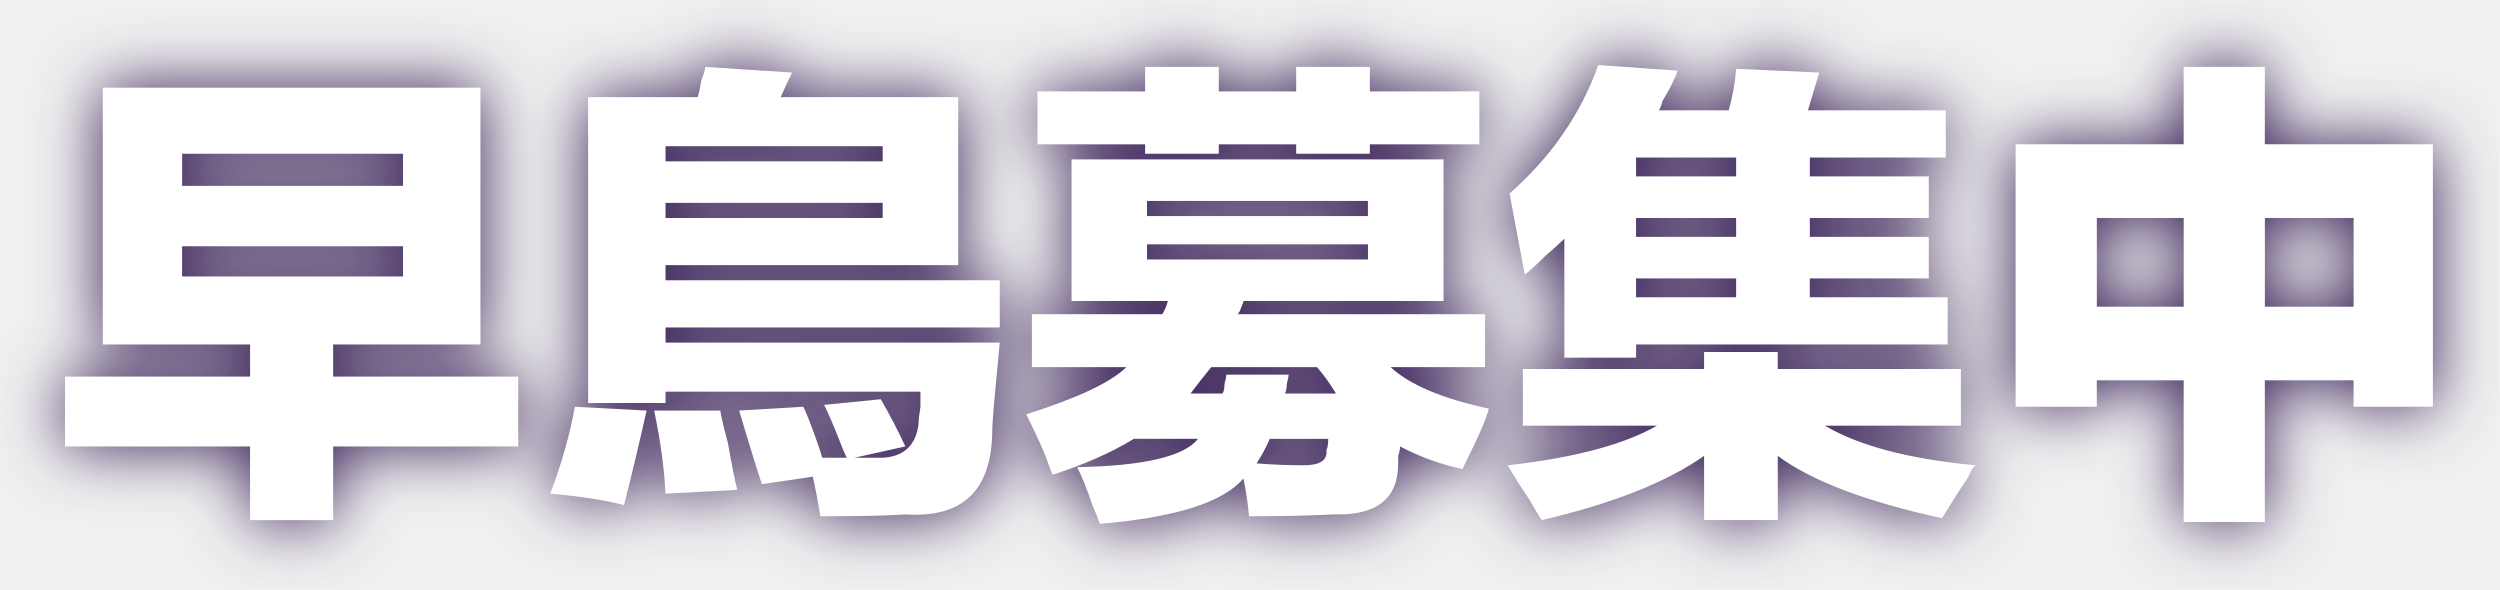
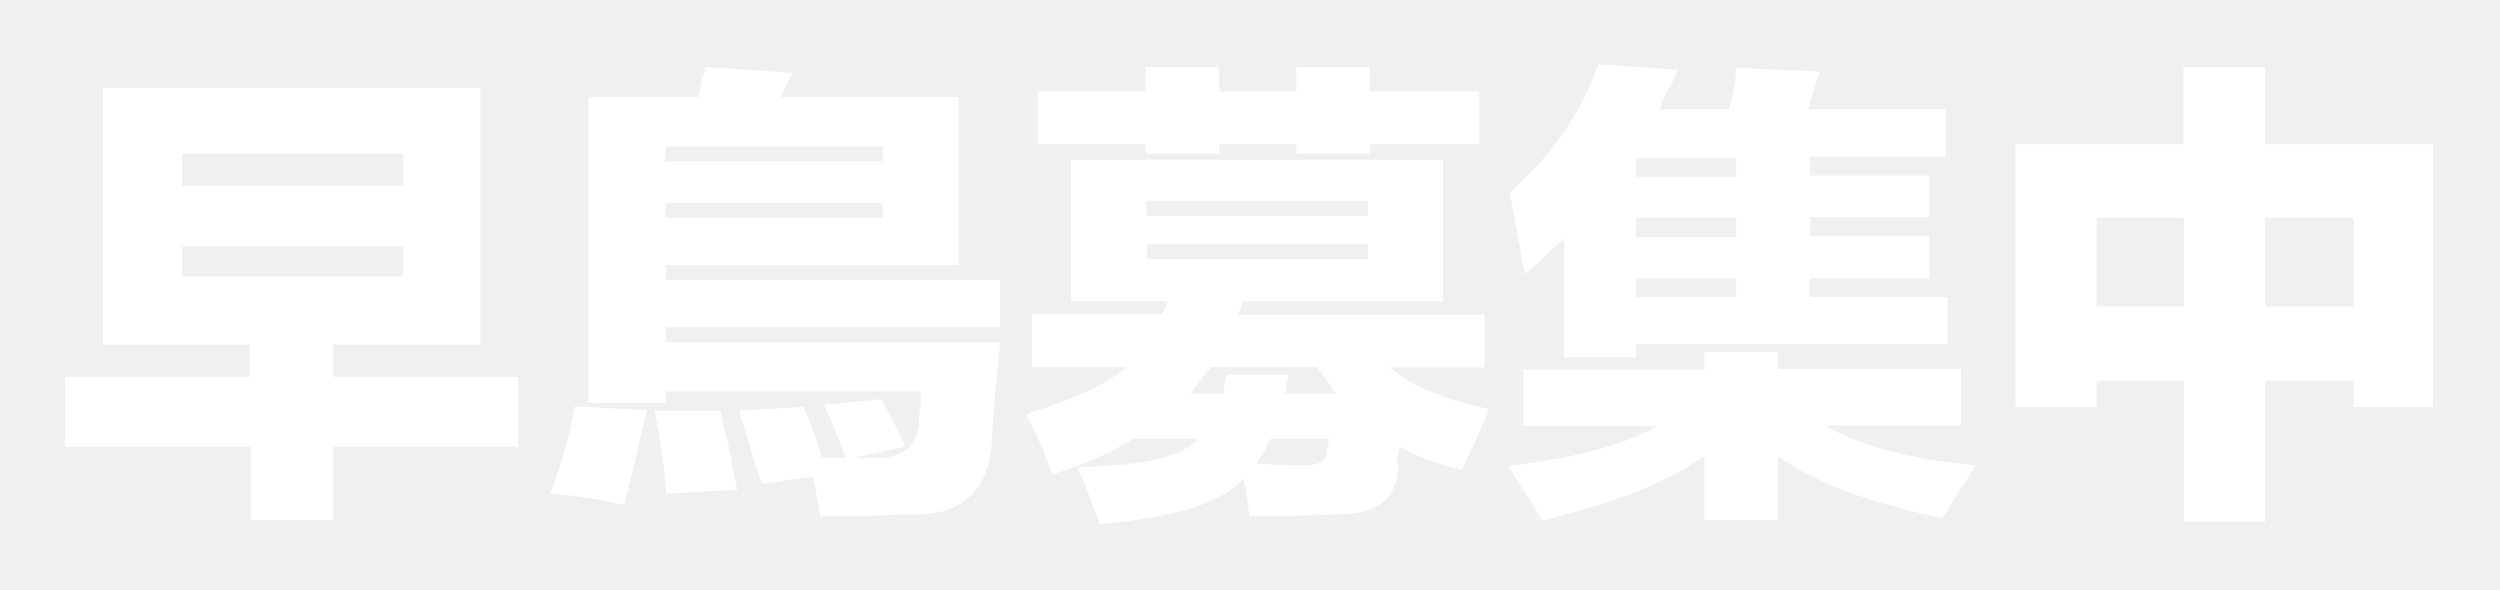
- <svg xmlns="http://www.w3.org/2000/svg" width="615" height="145" viewBox="0 0 615 145" fill="none">
-   <g filter="url(#filter0_d_1_106)">
-     <path d="M25.29 84.74V21.57H118.19V84.74H81.96V92.64H127.48V109.83H81.96V127.95H61.52V109.83H16V92.64H61.52V84.74H25.29ZM44.8 37.82V45.72H99.15V37.82H44.8ZM44.8 68.01H99.15V60.58H44.8V68.01Z" fill="white" />
-     <path d="M159.07 101C156.9 110.6 155.04 118.34 153.5 124.23C148.54 122.99 142.5 122.06 135.38 121.44C138.17 114.01 140.18 106.89 141.42 100.07L159.07 101ZM216.67 98.21C218.83 101.93 220.85 105.8 222.71 109.82L210.17 112.61H217.14C222.4 112.31 225.34 109.52 225.97 104.25C225.97 103.32 226.12 101.93 226.43 100.07V96.35H163.72V99.14H144.68V23.89H171.62C171.93 22.96 172.24 21.57 172.55 19.71C173.17 18.16 173.48 17.08 173.48 16.46L194.85 17.85C193.92 19.71 192.99 21.73 192.06 23.89H235.72V65.23H163.72V68.95H245.94V80.56H163.72V84.28H245.94C245.63 87.69 245.16 92.64 244.55 99.14C244.24 102.55 244.09 105.03 244.09 106.57C243.78 120.81 236.66 127.47 222.72 126.54C219 126.84 212.04 127 201.82 127C201.2 123.28 200.58 120.03 199.96 117.25L187.42 119.11C186.8 117.25 185.87 114.31 184.63 110.28C183.39 106.26 182.46 103.16 181.84 100.99L197.63 100.06C197.93 100.68 198.4 101.77 199.02 103.31C200.57 107.34 201.65 110.44 202.27 112.6H208.31C207.69 111.37 206.92 109.51 205.99 107.03C204.75 103.94 203.67 101.46 202.74 99.6L216.68 98.21H216.67ZM177.19 101C177.49 102.86 178.12 105.49 179.05 108.9C179.98 114.17 180.75 118.03 181.37 120.51L163.72 121.44C163.41 115.24 162.48 108.43 160.93 101H177.19ZM163.72 35.96V39.68H217.14V35.96H163.72ZM163.72 53.62H217.14V49.9H163.72V53.62Z" fill="white" />
-     <path d="M343.95 114C343.95 122.67 338.68 126.85 328.16 126.54C322.27 126.84 315.31 127 307.26 127C306.95 123.59 306.48 120.5 305.87 117.71C300.91 123.59 289.15 127.3 270.57 128.86C270.26 127.93 269.64 126.38 268.71 124.21C267.47 120.49 266.23 117.39 264.99 114.92C281.4 114.61 291.31 112.29 294.72 107.95H278.93C273.36 111.36 266.69 114.3 258.96 116.78C258.65 116.16 258.34 115.39 258.03 114.46C257.1 111.67 255.24 107.49 252.46 101.92C265.15 97.9 273.36 94.02 277.08 90.31H253.85V77.3H285.9C286.52 76.37 286.98 75.29 287.29 74.05H263.6V39.21H355.11V74.05H305.87C305.87 74.36 305.71 74.83 305.41 75.44C305.1 76.37 304.79 76.99 304.48 77.3H365.33V90.31H342.1C346.75 94.65 354.79 98.05 366.25 100.53C365.94 101.77 365.32 103.48 364.39 105.64C363.46 107.81 361.91 111.06 359.75 115.39C354.18 114.16 349.07 112.3 344.42 109.82C344.42 110.44 344.26 111.21 343.96 112.14V114H343.95ZM318.86 16.45H336.98V22.49H363.92V35.5H336.98V37.82H318.86V35.5H299.82V37.82H281.7V35.5H255.22V22.49H281.7V16.45H299.82V22.49H318.86V16.45ZM336.51 49.43H282.16V53.15H336.51V49.43ZM282.17 63.83H336.52V60.11H282.17V63.83ZM301.68 92.17H317.01C317.01 92.48 316.85 93.26 316.55 94.49C316.55 95.42 316.39 96.2 316.09 96.81H328.63C327.39 94.65 325.84 92.48 323.99 90.31H297.98C296.43 92.17 294.73 94.34 292.87 96.81H300.77C301.08 96.19 301.23 95.42 301.23 94.49C301.53 93.26 301.69 92.48 301.69 92.17H301.68ZM326.76 107.96H312.36C311.43 110.13 310.34 112.14 309.11 114C313.13 114.31 317.01 114.46 320.72 114.46C324.74 114.46 326.6 113.23 326.29 110.74C326.59 110.12 326.75 109.19 326.75 107.95L326.76 107.96Z" fill="white" />
-     <path d="M419.2 86.6H437.32V90.78H482.38V104.72H448.94C457.3 109.68 469.68 112.93 486.1 114.47C485.48 114.77 484.86 115.7 484.24 117.26C482.38 120.05 480.21 123.45 477.74 127.48C459.16 123.45 445.69 118.34 437.33 112.15V127.94H419.21V112.15C409.92 118.65 396.6 123.92 379.26 127.94C378.64 127.01 377.71 125.46 376.47 123.3C373.99 119.58 372.13 116.64 370.9 114.47C387.31 112.61 399.54 109.36 407.6 104.72H374.62V90.78H419.21V86.6H419.2ZM474.47 68.48H445.21V73.13H479.12V84.74H402.48V87.99H384.83V58.73C383.9 59.66 382.35 61.05 380.19 62.91C378.02 65.08 376.31 66.63 375.08 67.56L371.36 47.59C381.58 38.61 388.85 28.08 393.19 16L412.7 17.39C412.08 19.25 410.84 21.73 408.98 24.82C408.67 26.06 408.36 26.84 408.05 27.14H425.24C426.17 24.05 426.79 20.64 427.1 16.92L447.54 17.85L444.75 27.14H478.66V38.75H445.22V43.4H474.48V53.62H445.22V58.27H474.48V68.49L474.47 68.48ZM402.47 38.75V43.4H427.09V38.75H402.47ZM402.47 53.62V58.27H427.09V53.62H402.47ZM402.47 68.48V73.13H427.09V68.48H402.47Z" fill="white" />
-     <path d="M537.18 16.45H557.15V35.49H598.49V100.06H578.98V93.56H557.15V128.4H537.18V93.56H515.81V100.06H495.84V35.49H537.18V16.45ZM515.82 53.62V75.45H537.19V53.62H515.82ZM578.99 53.62H557.16V75.45H578.99V53.62Z" fill="white" />
-   </g>
-   <defs>
-     <filter id="filter0_d_1_106" x="0" y="0" width="614.49" height="144.86" filterUnits="userSpaceOnUse" color-interpolation-filters="sRGB">
-       <feFlood flood-opacity="0" result="BackgroundImageFix" />
-       <feColorMatrix in="SourceAlpha" type="matrix" values="0 0 0 0 0 0 0 0 0 0 0 0 0 0 0 0 0 0 127 0" result="hardAlpha" />
-       <feOffset />
-       <feGaussianBlur stdDeviation="8" />
-       <feColorMatrix type="matrix" values="0 0 0 0 0.153 0 0 0 0 0.051 0 0 0 0 0.286 0 0 0 0.92 0" />
-       <feBlend mode="normal" in2="BackgroundImageFix" result="effect1_dropShadow_1_106" />
-       <feBlend mode="normal" in="SourceGraphic" in2="effect1_dropShadow_1_106" result="shape" />
-     </filter>
-   </defs>
+ <svg xmlns="http://www.w3.org/2000/svg" id="_圖層_1" data-name="圖層_1" version="1.1" viewBox="0 0 615 145">
+   <path d="M25.3,84.7V21.6h92.9v63.2h-36.2v7.9h45.5v17.2h-45.5v18.1h-20.4v-18.1H16v-17.2h45.5v-7.9H25.3ZM44.8,37.8v7.9h54.4v-7.9h-54.4ZM44.8,68h54.4v-7.4h-54.4v7.4ZM159.1,101c-2.2,9.6-4,17.3-5.6,23.2-5-1.2-11-2.2-18.1-2.8,2.8-7.4,4.8-14.6,6-21.4l17.7.9ZM216.7,98.2c2.2,3.7,4.2,7.6,6,11.6l-12.5,2.8h7c5.3-.3,8.2-3.1,8.8-8.4,0-.9.1-2.3.5-4.2v-3.7h-62.7v2.8h-19V23.9h26.9c.3-.9.6-2.3.9-4.2.6-1.5.9-2.6.9-3.2l21.4,1.4c-.9,1.9-1.9,3.9-2.8,6h43.7v41.3h-72v3.7h82.2v11.6h-82.2v3.7h82.2c-.3,3.4-.8,8.4-1.4,14.9-.3,3.4-.5,5.9-.5,7.4-.3,14.2-7.4,20.9-21.4,20-3.7.3-10.7.5-20.9.5-.6-3.7-1.2-7-1.9-9.8l-12.5,1.9c-.6-1.9-1.6-4.8-2.8-8.8-1.2-4-2.2-7.1-2.8-9.3l15.8-.9c.3.6.8,1.7,1.4,3.2,1.6,4,2.6,7.1,3.2,9.3h6c-.6-1.2-1.4-3.1-2.3-5.6-1.2-3.1-2.3-5.6-3.2-7.4l13.9-1.4h0ZM177.2,101c.3,1.9.9,4.5,1.9,7.9.9,5.3,1.7,9.1,2.3,11.6l-17.6.9c-.3-6.2-1.2-13-2.8-20.4h16.3ZM163.7,36v3.7h53.4v-3.7h-53.4ZM163.7,53.6h53.4v-3.7h-53.4v3.7ZM344,114c0,8.7-5.3,12.8-15.8,12.5-5.9.3-12.9.5-20.9.5-.3-3.4-.8-6.5-1.4-9.3-5,5.9-16.7,9.6-35.3,11.2-.3-.9-.9-2.5-1.9-4.7-1.2-3.7-2.5-6.8-3.7-9.3,16.4-.3,26.3-2.6,29.7-7h-15.8c-5.6,3.4-12.2,6.4-20,8.8-.3-.6-.6-1.4-.9-2.3-.9-2.8-2.8-7-5.6-12.5,12.7-4,20.9-7.9,24.6-11.6h-23.2v-13h32c.6-.9,1.1-2,1.4-3.2h-23.7v-34.8h91.5v34.8h-49.2c0,.3-.2.8-.5,1.4-.3.9-.6,1.5-.9,1.9h60.8v13h-23.2c4.6,4.3,12.7,7.7,24.1,10.2-.3,1.2-.9,3-1.9,5.1-.9,2.2-2.5,5.4-4.6,9.8-5.6-1.2-10.7-3.1-15.3-5.6,0,.6-.2,1.4-.5,2.3v1.9h0ZM318.9,16.5h18.1v6h26.9v13h-26.9v2.3h-18.1v-2.3h-19v2.3h-18.1v-2.3h-26.5v-13h26.5v-6h18.1v6h19v-6ZM336.5,49.4h-54.4v3.7h54.4v-3.7ZM282.2,63.8h54.3v-3.7h-54.3v3.7ZM301.7,92.2h15.3c0,.3-.2,1.1-.5,2.3,0,.9-.2,1.7-.5,2.3h12.5c-1.2-2.2-2.8-4.3-4.6-6.5h-26c-1.6,1.9-3.2,4-5.1,6.5h7.9c.3-.6.5-1.4.5-2.3.3-1.2.5-2,.5-2.3h0ZM326.8,108h-14.4c-.9,2.2-2,4.2-3.2,6,4,.3,7.9.5,11.6.5s5.9-1.2,5.6-3.7c.3-.6.5-1.5.5-2.8h0ZM419.2,86.6h18.1v4.2h45.1v13.9h-33.4c8.4,5,20.7,8.2,37.2,9.8-.6.3-1.2,1.2-1.9,2.8-1.9,2.8-4,6.2-6.5,10.2-18.6-4-32-9.1-40.4-15.3v15.8h-18.1v-15.8c-9.3,6.5-22.6,11.8-39.9,15.8-.6-.9-1.6-2.5-2.8-4.6-2.5-3.7-4.3-6.7-5.6-8.8,16.4-1.9,28.6-5.1,36.7-9.8h-33v-13.9h44.6v-4.2h0ZM474.5,68.5h-29.3v4.6h33.9v11.6h-76.6v3.2h-17.7v-29.3c-.9.9-2.5,2.3-4.6,4.2-2.2,2.2-3.9,3.7-5.1,4.6l-3.7-20c10.2-9,17.5-19.5,21.8-31.6l19.5,1.4c-.6,1.9-1.9,4.3-3.7,7.4-.3,1.2-.6,2-.9,2.3h17.2c.9-3.1,1.6-6.5,1.9-10.2l20.4.9-2.8,9.3h33.9v11.6h-33.4v4.7h29.3v10.2h-29.3v4.7h29.3v10.2h0ZM402.5,38.8v4.7h24.6v-4.7h-24.6ZM402.5,53.6v4.7h24.6v-4.7h-24.6ZM402.5,68.5v4.6h24.6v-4.6h-24.6ZM537.2,16.5h20v19h41.3v64.6h-19.5v-6.5h-21.8v34.8h-20v-34.8h-21.4v6.5h-20V35.5h41.3v-19ZM515.8,53.6v21.8h21.4v-21.8h-21.4ZM579,53.6h-21.8v21.8h21.8v-21.8Z" fill="#fff" />
</svg>
